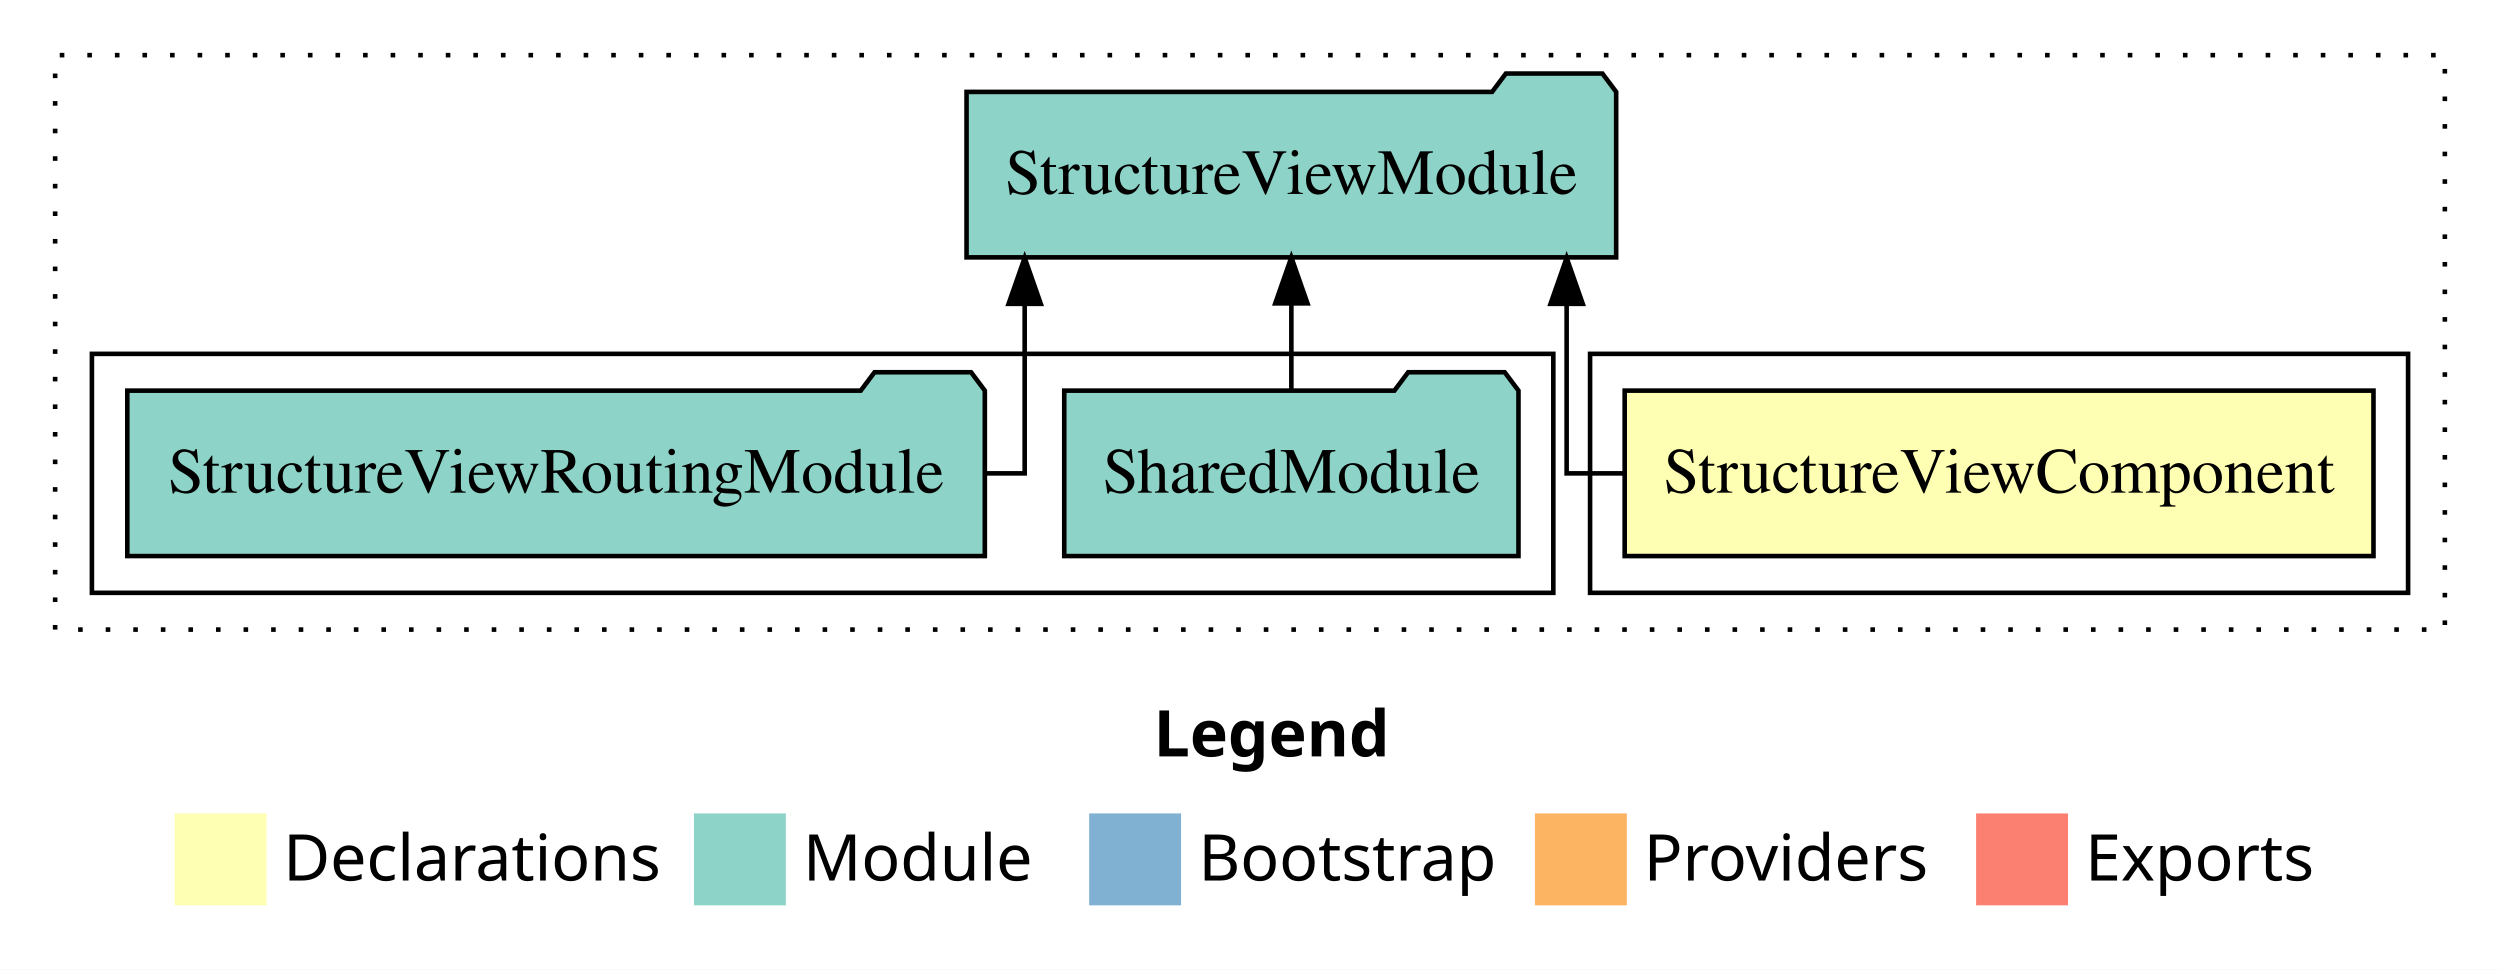
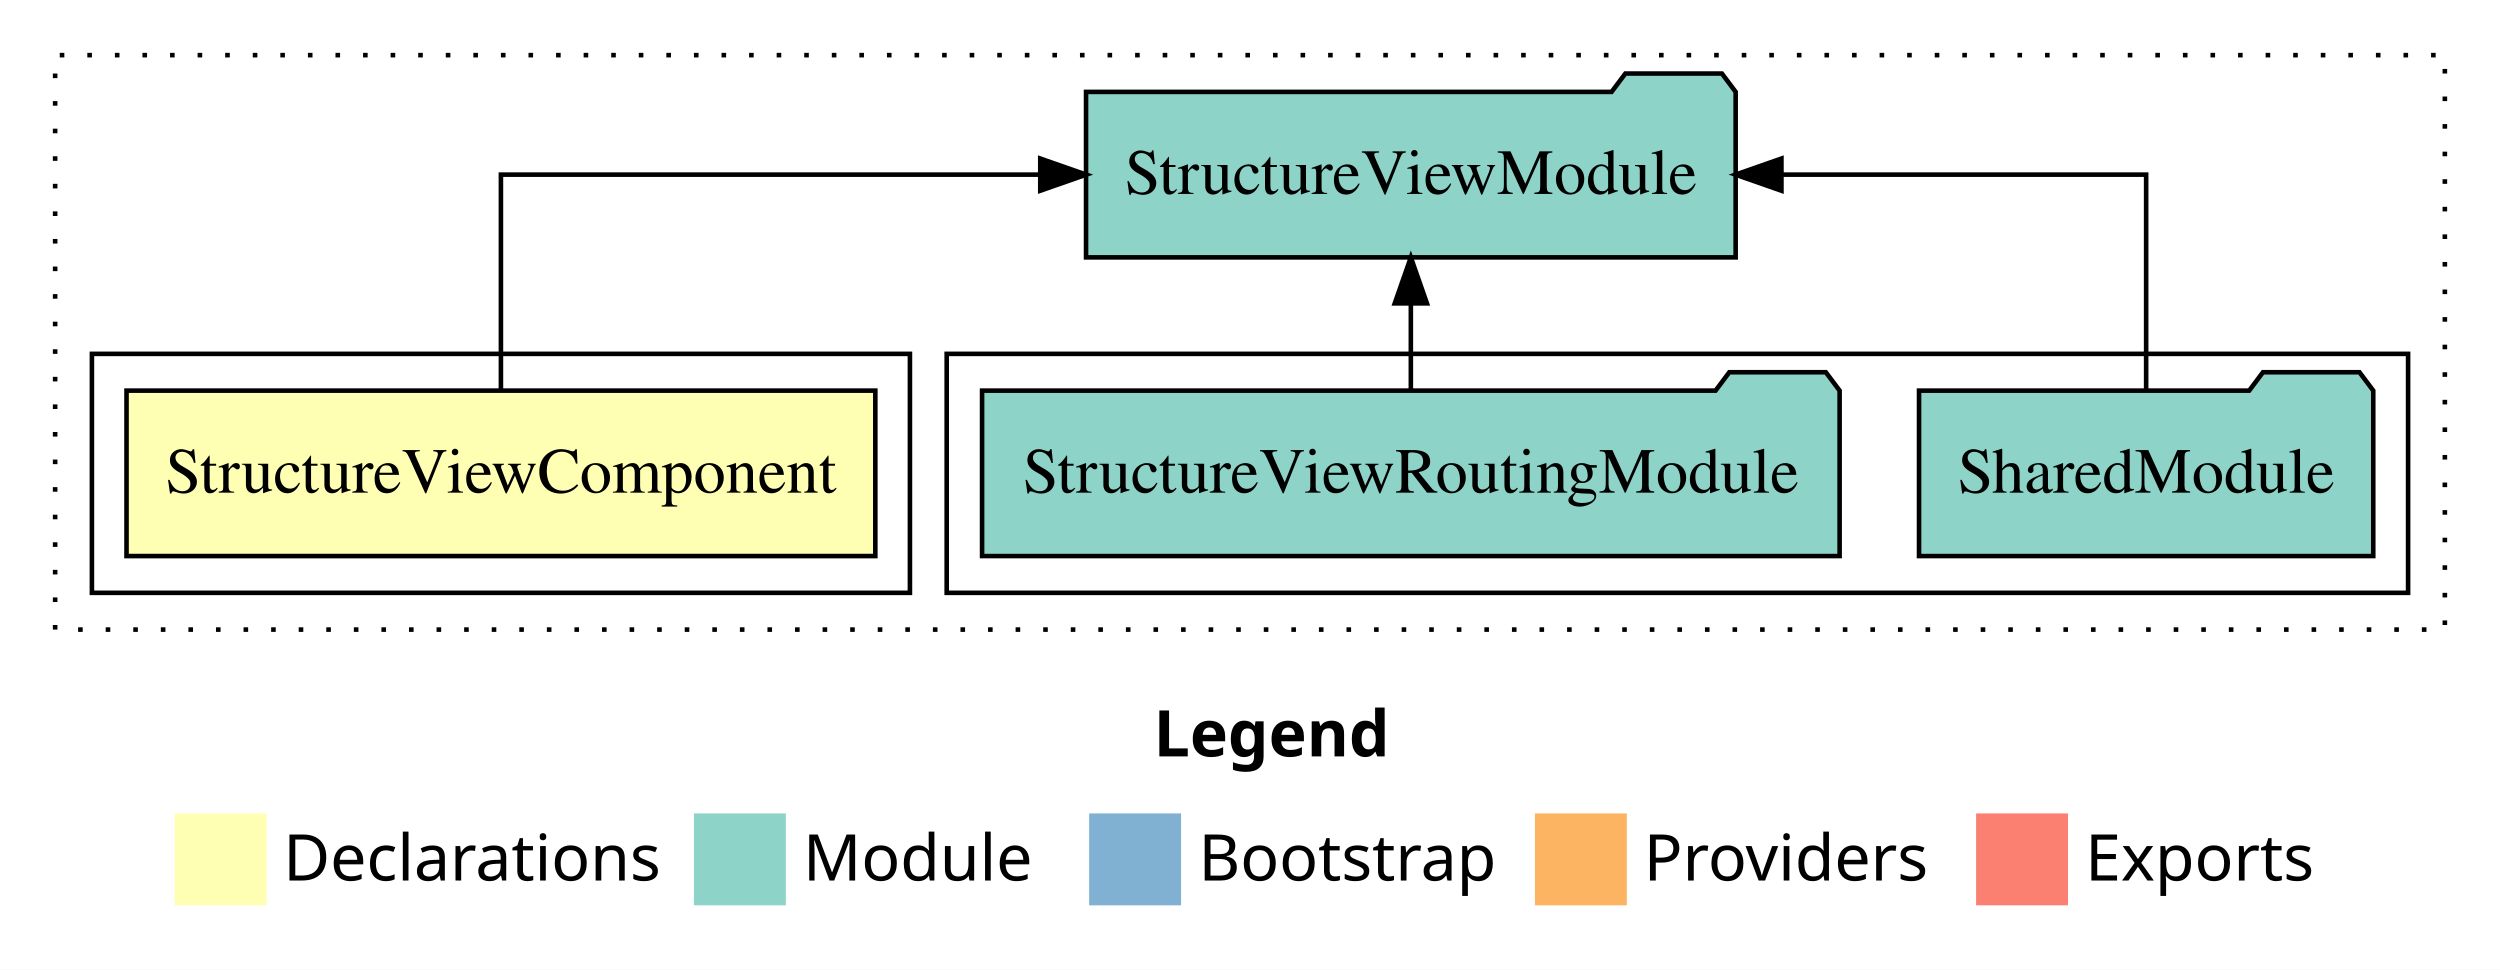
<svg xmlns="http://www.w3.org/2000/svg" width="544pt" height="211pt" viewBox="0.00 0.00 544.00 211.00">
  <g id="graph0" class="graph" transform="scale(1 1) rotate(0) translate(4 207)">
    <polygon fill="white" stroke="transparent" points="-4,4 -4,-207 540,-207 540,4 -4,4" />
    <text text-anchor="start" x="247.01" y="-42.4" font-family="Times-12" font-weight="bold" font-size="14.00">Legend</text>
    <polygon fill="#ffffb3" stroke="transparent" points="34,-10 34,-30 54,-30 54,-10 34,-10" />
    <text text-anchor="start" x="57.63" y="-15.4" font-family="Times-12" font-size="14.00">  Declarations</text>
    <polygon fill="#8dd3c7" stroke="transparent" points="147,-10 147,-30 167,-30 167,-10 147,-10" />
    <text text-anchor="start" x="170.73" y="-15.4" font-family="Times-12" font-size="14.00">  Module</text>
    <polygon fill="#80b1d3" stroke="transparent" points="233,-10 233,-30 253,-30 253,-10 233,-10" />
    <text text-anchor="start" x="256.78" y="-15.4" font-family="Times-12" font-size="14.00">  Bootstrap</text>
    <polygon fill="#fdb462" stroke="transparent" points="330,-10 330,-30 350,-30 350,-10 330,-10" />
    <text text-anchor="start" x="353.67" y="-15.4" font-family="Times-12" font-size="14.00">  Providers</text>
    <polygon fill="#fb8072" stroke="transparent" points="426,-10 426,-30 446,-30 446,-10 426,-10" />
    <text text-anchor="start" x="449.73" y="-15.4" font-family="Times-12" font-size="14.00">  Exports</text>
    <g id="clust1" class="cluster">
      <polygon fill="none" stroke="black" stroke-dasharray="1,5" points="8,-70 8,-195 528,-195 528,-70 8,-70" />
    </g>
+     <g id="clust4" class="cluster">
+       <polygon fill="none" stroke="black" points="202,-78 202,-130 520,-130 520,-78 202,-78" />
+     </g>
    <g id="clust2" class="cluster">
-       <polygon fill="none" stroke="black" points="342,-78 342,-130 520,-130 520,-78 342,-78" />
-     </g>
-     <g id="clust4" class="cluster">
-       <polygon fill="none" stroke="black" points="16,-78 16,-130 334,-130 334,-78 16,-78" />
+       <polygon fill="none" stroke="black" points="16,-78 16,-130 194,-130 194,-78 16,-78" />
    </g>
    <g id="node1" class="node">
-       <polygon fill="#ffffb3" stroke="black" points="512.47,-122 349.53,-122 349.53,-86 512.47,-86 512.47,-122" />
-       <text text-anchor="middle" x="431" y="-99.8" font-family="Times,serif" font-size="14.00">StructureViewComponent</text>
+       <polygon fill="#ffffb3" stroke="black" points="186.47,-122 23.53,-122 23.53,-86 186.47,-86 186.47,-122" />
+       <text text-anchor="middle" x="105" y="-99.8" font-family="Times,serif" font-size="14.00">StructureViewComponent</text>
    </g>
    <g id="node2" class="node">
-       <polygon fill="#8dd3c7" stroke="black" points="347.68,-187 344.68,-191 323.68,-191 320.68,-187 206.32,-187 206.32,-151 347.68,-151 347.68,-187" />
-       <text text-anchor="middle" x="277" y="-164.8" font-family="Times,serif" font-size="14.00">StructureViewModule</text>
+       <polygon fill="#8dd3c7" stroke="black" points="373.68,-187 370.68,-191 349.68,-191 346.68,-187 232.32,-187 232.32,-151 373.68,-151 373.68,-187" />
+       <text text-anchor="middle" x="303" y="-164.8" font-family="Times,serif" font-size="14.00">StructureViewModule</text>
    </g>
    <g id="edge1" class="edge">
-       <path fill="none" stroke="black" d="M349.2,-104C341.73,-104 336.9,-104 336.9,-104 336.9,-104 336.9,-140.89 336.9,-140.89" />
-       <polygon fill="black" stroke="black" points="333.4,-140.89 336.9,-150.89 340.4,-140.89 333.4,-140.89" />
+       <path fill="none" stroke="black" d="M105,-122.11C105,-141.34 105,-169 105,-169 105,-169 222.36,-169 222.36,-169" />
+       <polygon fill="black" stroke="black" points="222.36,-172.5 232.36,-169 222.36,-165.5 222.36,-172.5" />
    </g>
    <g id="node3" class="node">
-       <polygon fill="#8dd3c7" stroke="black" points="326.42,-122 323.42,-126 302.42,-126 299.42,-122 227.58,-122 227.58,-86 326.42,-86 326.42,-122" />
-       <text text-anchor="middle" x="277" y="-99.8" font-family="Times,serif" font-size="14.00">SharedModule</text>
+       <polygon fill="#8dd3c7" stroke="black" points="512.42,-122 509.42,-126 488.42,-126 485.42,-122 413.58,-122 413.58,-86 512.42,-86 512.42,-122" />
+       <text text-anchor="middle" x="463" y="-99.8" font-family="Times,serif" font-size="14.00">SharedModule</text>
    </g>
    <g id="edge2" class="edge">
-       <path fill="none" stroke="black" d="M277,-122.11C277,-122.11 277,-140.99 277,-140.99" />
-       <polygon fill="black" stroke="black" points="273.5,-140.99 277,-150.99 280.5,-140.99 273.5,-140.99" />
+       <path fill="none" stroke="black" d="M463,-122.11C463,-141.34 463,-169 463,-169 463,-169 383.64,-169 383.64,-169" />
+       <polygon fill="black" stroke="black" points="383.64,-165.5 373.64,-169 383.64,-172.5 383.64,-165.5" />
    </g>
    <g id="node4" class="node">
-       <polygon fill="#8dd3c7" stroke="black" points="210.3,-122 207.3,-126 186.3,-126 183.3,-122 23.7,-122 23.7,-86 210.3,-86 210.3,-122" />
-       <text text-anchor="middle" x="117" y="-99.8" font-family="Times,serif" font-size="14.00">StructureViewRoutingModule</text>
+       <polygon fill="#8dd3c7" stroke="black" points="396.3,-122 393.3,-126 372.3,-126 369.3,-122 209.7,-122 209.7,-86 396.3,-86 396.3,-122" />
+       <text text-anchor="middle" x="303" y="-99.8" font-family="Times,serif" font-size="14.00">StructureViewRoutingModule</text>
    </g>
    <g id="edge3" class="edge">
-       <path fill="none" stroke="black" d="M210.28,-104C215.68,-104 218.97,-104 218.97,-104 218.97,-104 218.97,-140.89 218.97,-140.89" />
-       <polygon fill="black" stroke="black" points="215.47,-140.89 218.97,-150.89 222.47,-140.89 215.47,-140.89" />
+       <path fill="none" stroke="black" d="M303,-122.11C303,-122.11 303,-140.99 303,-140.99" />
+       <polygon fill="black" stroke="black" points="299.5,-140.99 303,-150.99 306.5,-140.99 299.5,-140.99" />
    </g>
  </g>
</svg>
